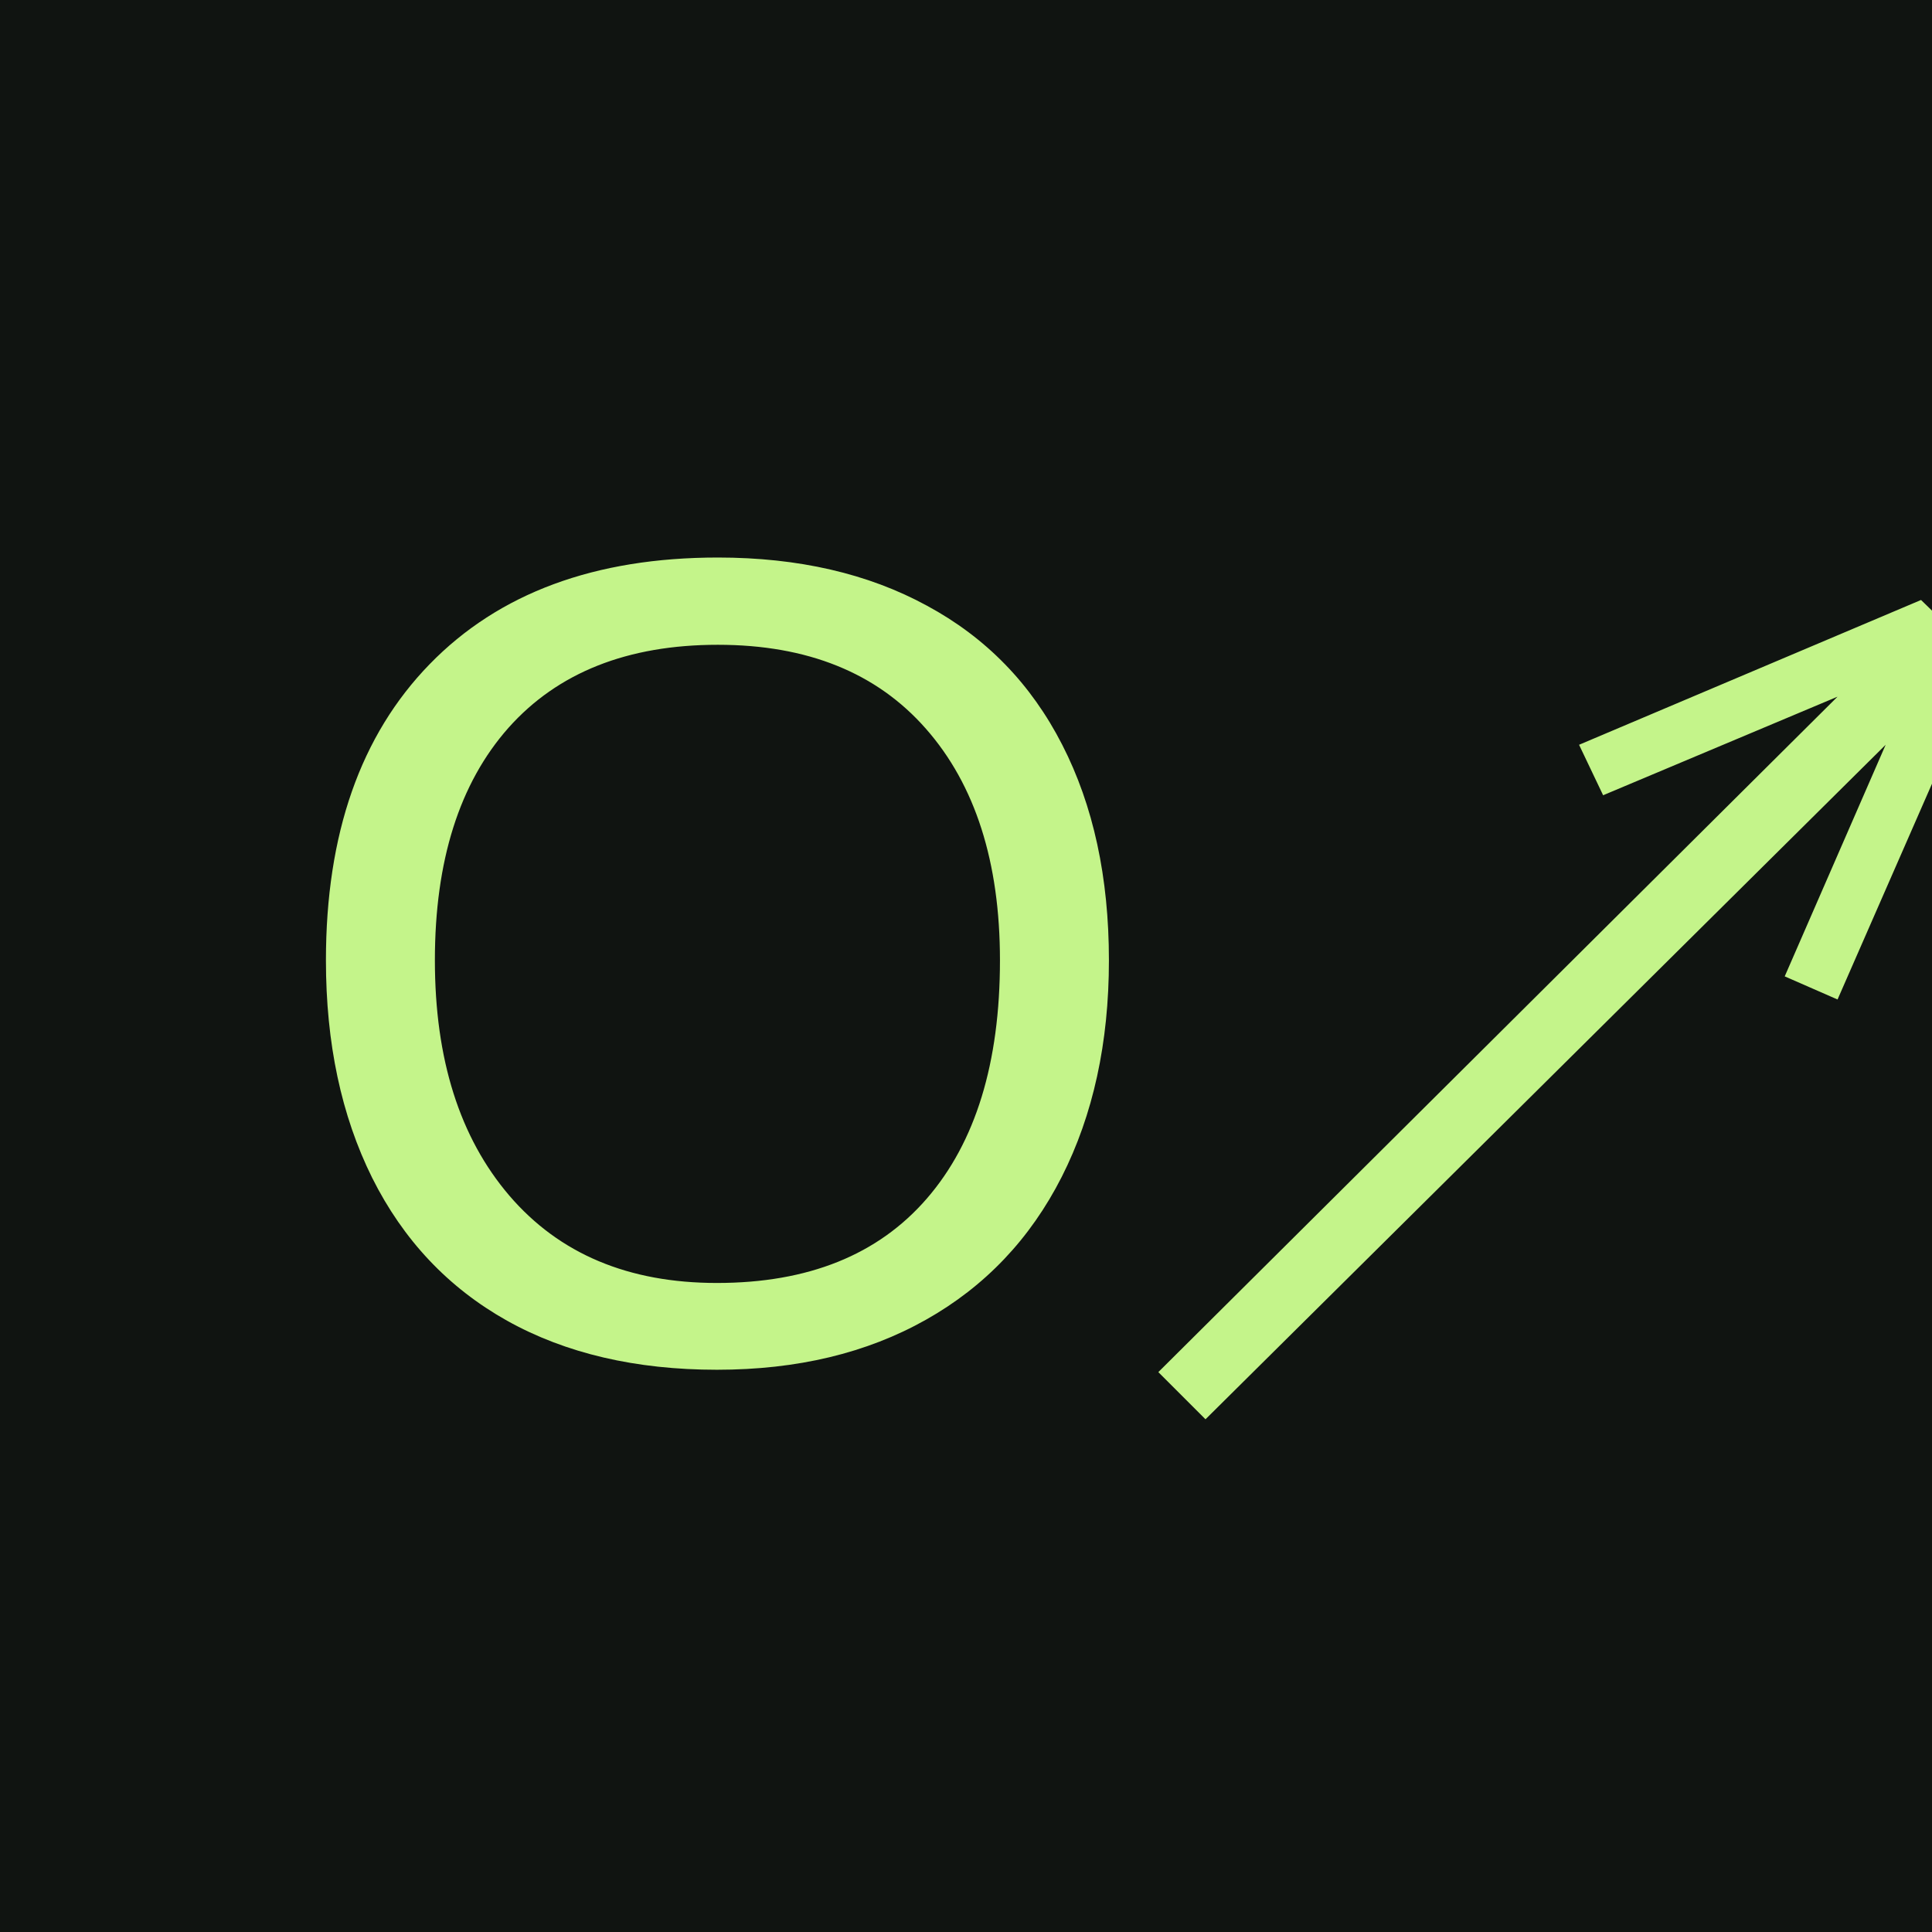
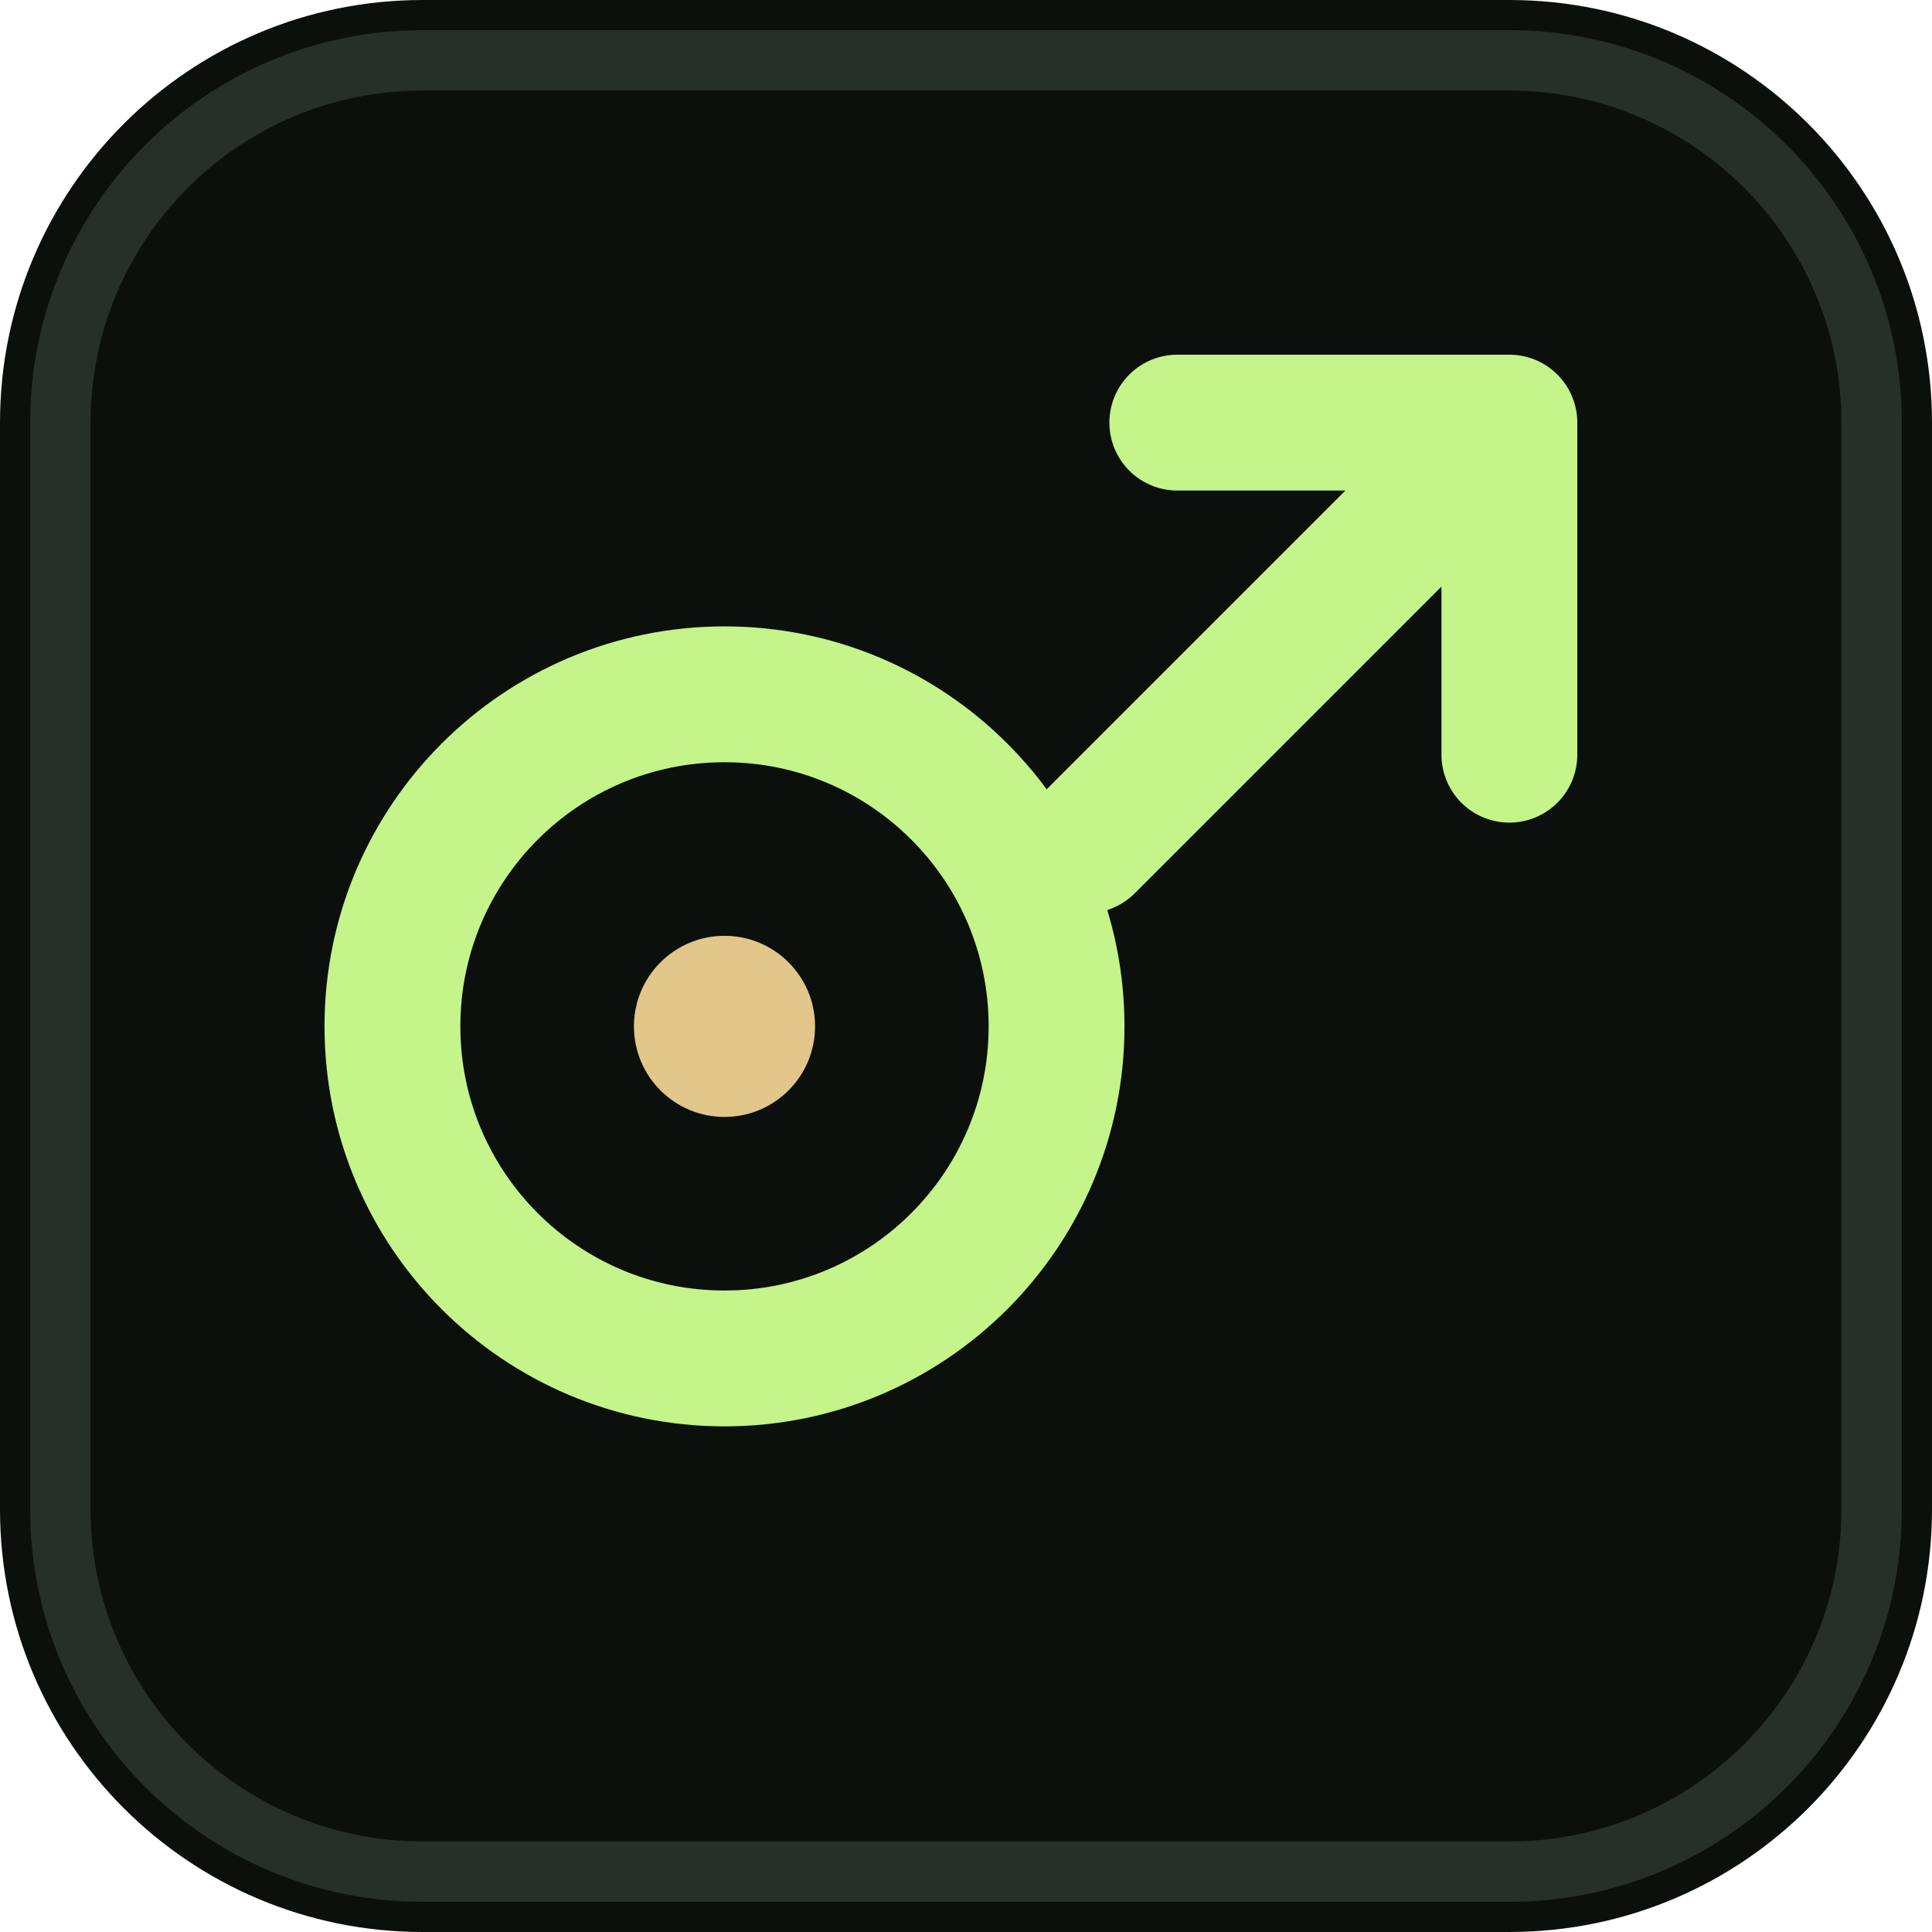
- <svg xmlns="http://www.w3.org/2000/svg" viewBox="0 0 64 64">
-   <rect width="64" height="64" fill="#101411" />
-   <text x="9" y="45" fill="#c4f48a" font-size="38" font-family="Arial">O↗</text>
+ <svg xmlns="http://www.w3.org/2000/svg" viewBox="0 0 64 64" fill="none">
+   <rect width="64" height="64" rx="14" fill="#0c100d" />
+   <rect x="2" y="2" width="60" height="60" rx="12" stroke="#263028" stroke-width="2" />
+   <circle cx="24" cy="34" r="11" stroke="#c4f48a" stroke-width="4.5" />
+   <path d="M36 28L50 14M50 14H39M50 14V25" stroke="#c4f48a" stroke-width="4.5" stroke-linecap="round" stroke-linejoin="round" />
+   <circle cx="24" cy="34" r="3" fill="#e2c68a" />
</svg>
